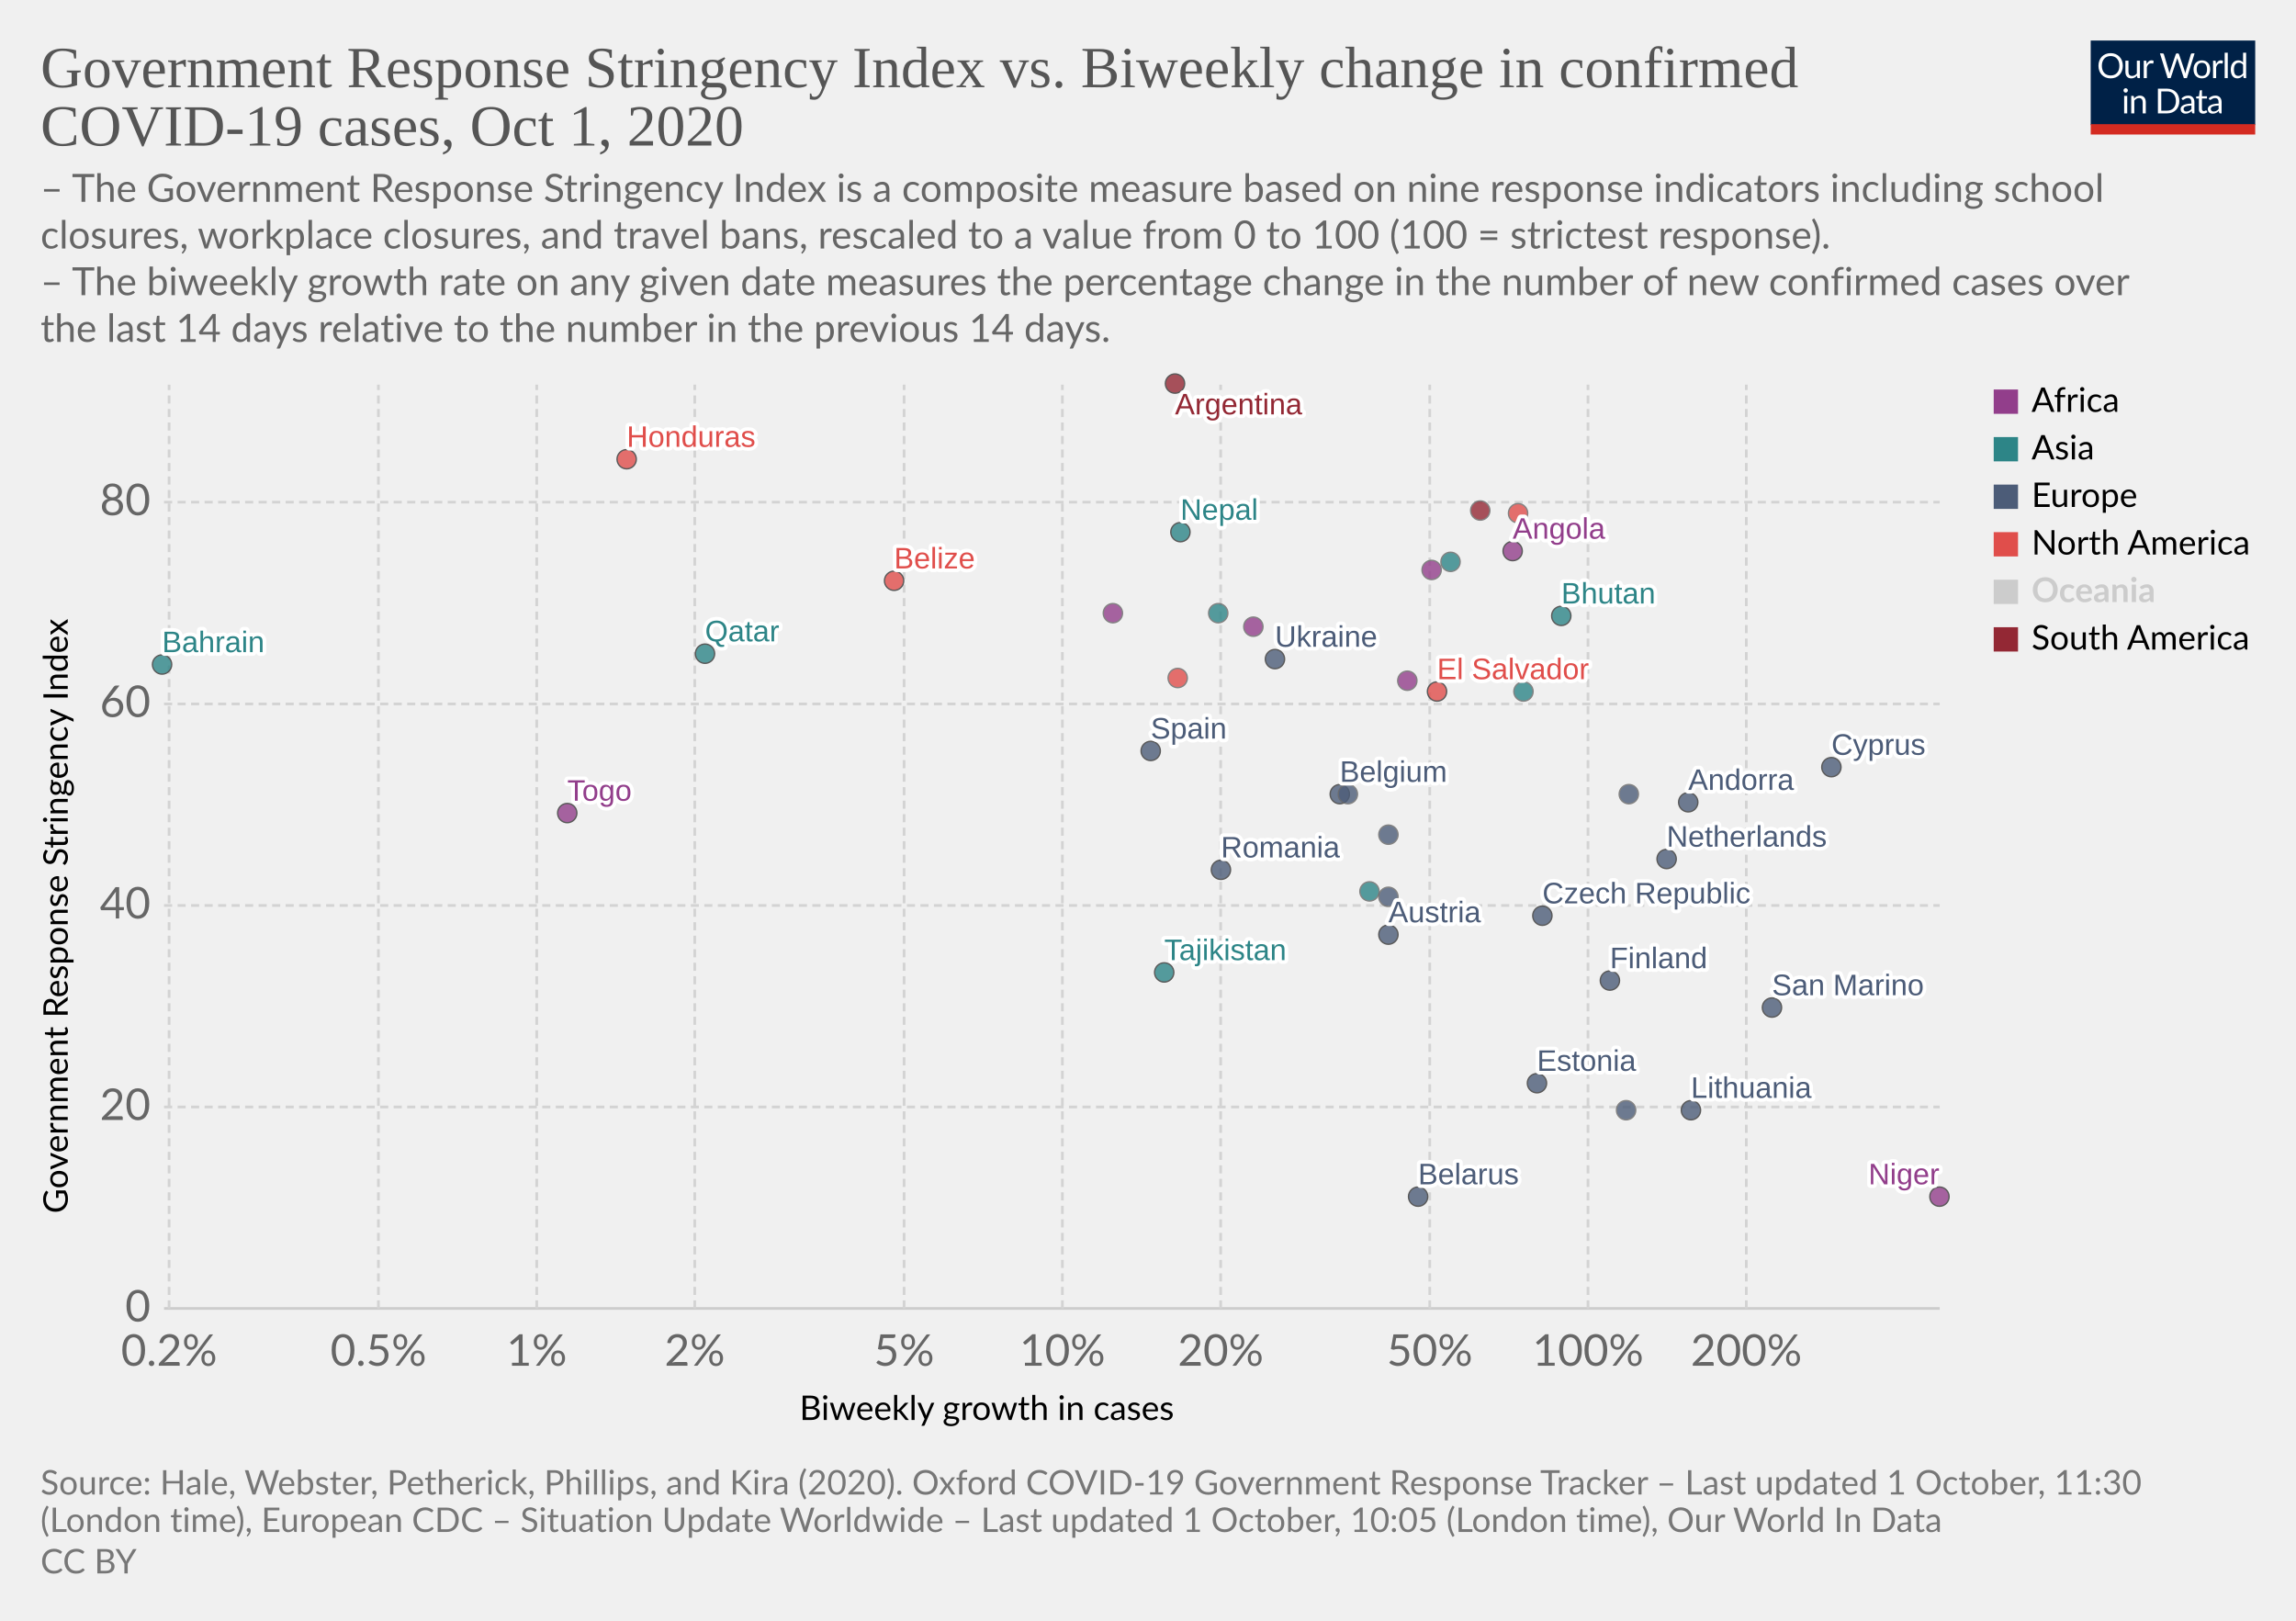
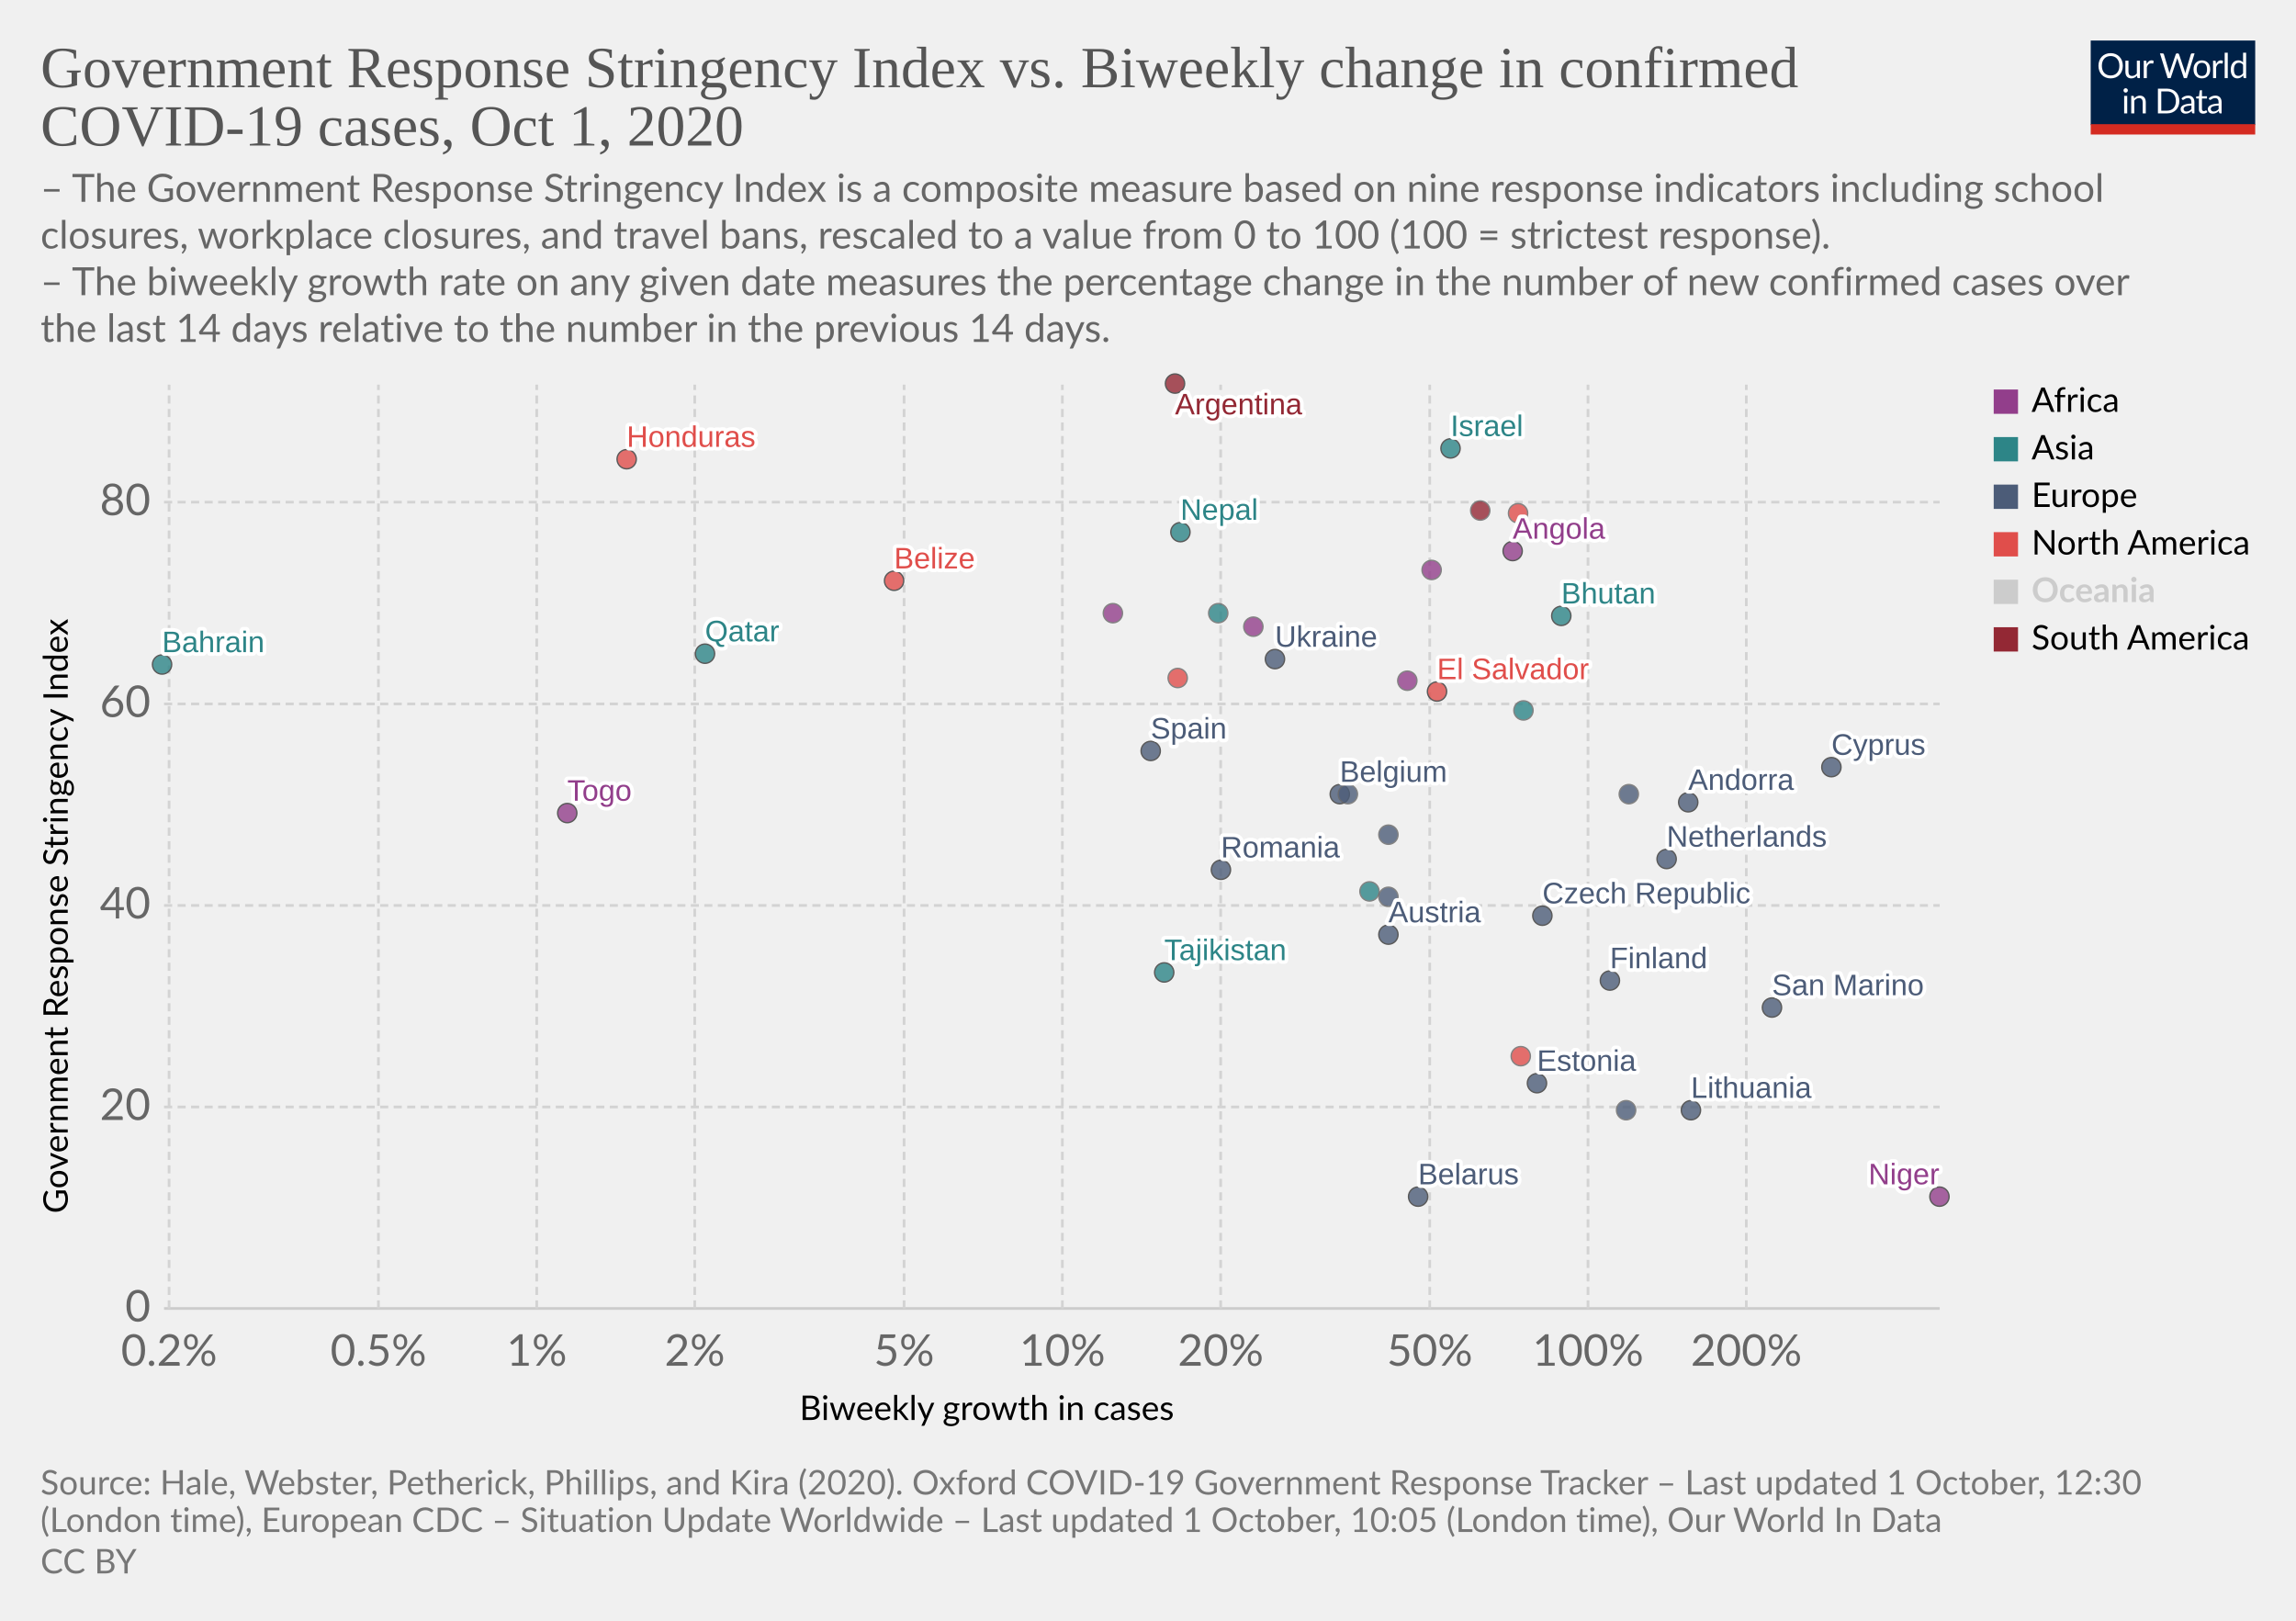
<svg xmlns="http://www.w3.org/2000/svg" version="1.1" style="background-color:#fff;-webkit-font-smoothing:antialiased" width="850" height="600" viewBox="0 0 850 600" font-family="Lato,'Helvetica Neue',Helvetica,Arial,sans-serif" font-size="18" text-rendering="optimizeLegibility">
  <g class="HeaderView">
    <g transform="matrix(.29 0 0 .29 774 15)">
      <svg width="210" height="120" viewBox="0 0 210 120" fill="none">
        <g clip-path="url(#clip0)">
          <path d="M0 0h210v107.89H0V0z" fill="#002147" />
          <path d="M40.98 32.25c0 2.36-.38 4.53-1.12 6.51a14.26 14.26 0 01-8.1 8.4c-1.9.78-4.02 1.17-6.34 1.17a16.6 16.6 0 01-6.33-1.17 14.31 14.31 0 01-8.08-8.4 18.29 18.29 0 01-1.12-6.51c0-2.36.38-4.53 1.12-6.5a14.32 14.32 0 018.07-8.44c1.92-.8 4.03-1.19 6.34-1.19 2.32 0 4.43.4 6.34 1.19 1.92.8 3.56 1.9 4.93 3.34a14.87 14.87 0 013.17 5.1 18.1 18.1 0 011.12 6.5zm-4.38 0c0-1.94-.26-3.68-.8-5.22a10.91 10.91 0 00-2.24-3.89 9.68 9.68 0 00-3.52-2.46 11.95 11.95 0 00-4.62-.86c-1.68 0-3.21.28-4.6.86a9.88 9.88 0 00-3.54 2.46 10.91 10.91 0 00-2.24 3.9c-.53 1.53-.8 3.27-.8 5.2 0 1.94.27 3.68.8 5.22a11.17 11.17 0 002.24 3.9 10.01 10.01 0 003.55 2.44c1.38.56 2.9.83 4.6.83 1.7 0 3.24-.27 4.61-.83a9.8 9.8 0 003.52-2.44 11.17 11.17 0 002.25-3.9c.53-1.54.8-3.28.8-5.21zm26.22-6.54V48H60.5c-.56 0-.9-.27-1.05-.81l-.31-2.4a12.45 12.45 0 01-3.26 2.6c-1.2.64-2.58.96-4.13.96-1.22 0-2.3-.2-3.24-.6a6.52 6.52 0 01-2.33-1.7 7.37 7.37 0 01-1.43-2.67c-.3-1.04-.46-2.2-.46-3.45V25.7h3.91v14.22c0 1.68.38 2.99 1.15 3.91.77.93 1.96 1.39 3.54 1.39 1.16 0 2.24-.27 3.23-.82a10.42 10.42 0 002.8-2.28V25.7h3.91zm8.61 4.47a9.94 9.94 0 012.6-3.56 5.64 5.64 0 013.76-1.3c.47 0 .92.05 1.34.15.44.1.83.27 1.17.49l-.3 2.92c-.09.37-.3.55-.66.55-.2 0-.5-.04-.9-.13a6.21 6.21 0 00-3.24.18c-.54.2-1.03.5-1.47.92-.42.4-.81.9-1.17 1.5-.33.58-.64 1.26-.92 2.02V48H67.7V25.71h2.25c.42 0 .72.08.88.25.16.16.27.44.33.83l.26 3.39zm61.16-13.7L122.75 48h-3.82l-7.99-24.05a21.95 21.95 0 01-.42-1.58 38.36 38.36 0 01-.44 1.58L102.05 48h-3.83L88.4 16.47h3.54c.38 0 .7.1.95.29.26.2.43.43.5.73l6.52 21.9c.1.4.2.83.28 1.28.1.46.2.94.29 1.46l.3-1.46c.12-.47.25-.9.38-1.27l7.41-21.91c.1-.25.26-.48.51-.69.27-.22.58-.33.95-.33h1.23c.38 0 .69.1.92.29.24.2.41.43.53.73l7.4 21.9a28.4 28.4 0 01.68 2.62 29.52 29.52 0 01.52-2.61l6.54-21.91c.07-.27.23-.5.48-.7.27-.21.58-.32.95-.32h3.32zm9.35 8.88c1.63 0 3.1.27 4.4.82a9.43 9.43 0 015.46 5.94c.5 1.4.74 2.98.74 4.73 0 1.76-.25 3.34-.74 4.75a9.43 9.43 0 01-5.46 5.92c-1.3.52-2.77.79-4.4.79-1.64 0-3.12-.27-4.44-.8a9.42 9.42 0 01-3.35-2.3c-.92-1-1.63-2.2-2.13-3.61-.49-1.41-.73-3-.73-4.75s.24-3.33.73-4.73c.5-1.43 1.2-2.64 2.13-3.63a9.4 9.4 0 013.35-2.31c1.32-.55 2.8-.82 4.44-.82zm0 19.89c2.2 0 3.84-.73 4.93-2.2 1.08-1.48 1.63-3.54 1.63-6.18 0-2.66-.55-4.72-1.63-6.2-1.09-1.49-2.73-2.23-4.93-2.23-1.12 0-2.09.2-2.93.57a5.7 5.7 0 00-2.06 1.65 7.5 7.5 0 00-1.24 2.67c-.26 1.04-.4 2.22-.4 3.54 0 2.64.55 4.7 1.64 6.18 1.1 1.47 2.76 2.2 4.99 2.2zm17.97-15.07a9.94 9.94 0 012.6-3.56 5.64 5.64 0 013.76-1.3c.47 0 .91.05 1.34.15.44.1.83.27 1.16.49l-.28 2.92c-.09.37-.31.55-.66.55-.2 0-.5-.04-.9-.13a6.2 6.2 0 00-3.24.18c-.54.2-1.03.5-1.47.92-.43.4-.82.9-1.17 1.5a13.1 13.1 0 00-.92 2.02V48h-3.94V25.71h2.24c.43 0 .72.08.88.25.17.16.28.44.33.83l.27 3.39zm15.04-14.59V48h-3.92V15.6h3.92zm19.55 15.43a6.22 6.22 0 00-2.38-2.05 6.7 6.7 0 00-2.86-.6c-2.07 0-3.66.75-4.77 2.23-1.12 1.48-1.68 3.6-1.68 6.33 0 1.46.13 2.7.38 3.74a7.29 7.29 0 001.1 2.56 4.35 4.35 0 001.78 1.45c.7.3 1.5.46 2.4.46 1.29 0 2.41-.3 3.36-.88a9.6 9.6 0 002.67-2.49V31.02zm3.91-15.43V48h-2.33c-.56 0-.9-.27-1.06-.81l-.35-2.71a12.13 12.13 0 01-3.25 2.77 8.28 8.28 0 01-4.23 1.06 7.31 7.31 0 01-6.14-2.9c-.73-.96-1.3-2.15-1.69-3.57a18.35 18.35 0 01.07-9.48 11.29 11.29 0 011.89-3.7 8.7 8.7 0 017.06-3.34 7.96 7.96 0 016.12 2.62V15.59h3.91zM46.61 70.71V93H42.7V70.71h3.91zm.84-7c0 .39-.08.75-.24 1.09a2.81 2.81 0 01-1.52 1.47 2.67 2.67 0 01-2.16 0 2.9 2.9 0 01-1.45-1.47 2.67 2.67 0 010-2.16c.15-.35.35-.65.6-.9.25-.27.53-.47.85-.62a2.67 2.67 0 012.16 0c.35.15.65.35.9.62.27.25.47.55.62.9.16.34.24.7.24 1.08zm7.97 10.24c.49-.54 1-1.04 1.54-1.48a9.85 9.85 0 013.66-1.84 8.96 8.96 0 015.43.35c.94.4 1.72.97 2.33 1.71a7.36 7.36 0 011.43 2.67c.32 1.04.49 2.19.49 3.45V93h-3.94V78.81c0-1.69-.4-3-1.17-3.92-.76-.93-1.93-1.4-3.5-1.4a6.6 6.6 0 00-3.25.83c-1 .56-1.92 1.31-2.77 2.27V93h-3.94V70.71h2.35c.56 0 .9.28 1.04.82l.3 2.42zm57.7 3.3c0 2.36-.37 4.5-1.11 6.44a14.3 14.3 0 01-3.17 4.98 14.1 14.1 0 01-4.93 3.2c-1.9.76-4.02 1.13-6.33 1.13H85.8V61.47h11.77c2.31 0 4.42.39 6.33 1.15a13.8 13.8 0 018.1 8.18 17.75 17.75 0 011.12 6.45zm-4.37 0c0-1.94-.26-3.67-.8-5.2a10.94 10.94 0 00-2.23-3.87 9.57 9.57 0 00-3.53-2.42 12.23 12.23 0 00-4.61-.83h-7.5v24.62h7.5c1.7 0 3.24-.28 4.61-.84a9.7 9.7 0 003.53-2.4 10.94 10.94 0 002.24-3.87c.53-1.53.8-3.26.8-5.2zm19.8 5.72c-1.8.06-3.34.2-4.62.44-1.26.22-2.3.51-3.1.88-.8.36-1.37.8-1.74 1.3-.35.5-.53 1.05-.53 1.67 0 .58.1 1.1.3 1.52a3 3 0 00.76 1.05c.34.27.73.46 1.17.6.45.11.94.17 1.45.17a7.28 7.28 0 003.5-.81 11.95 11.95 0 002.82-2.2v-4.62zm-12.65-9.11a12.73 12.73 0 013.98-2.66c1.43-.59 3-.88 4.73-.88 1.25 0 2.36.2 3.33.61a6.81 6.81 0 013.94 4.38c.33 1.04.5 2.19.5 3.43V93h-1.74a1.8 1.8 0 01-.88-.18c-.2-.13-.36-.38-.48-.74l-.44-2.12c-.59.55-1.16 1.03-1.72 1.46a9.48 9.48 0 01-3.74 1.7c-.69.15-1.46.23-2.3.23-.87 0-1.69-.12-2.45-.35a5.34 5.34 0 01-3.34-2.93 6.64 6.64 0 01-.49-2.64c0-.88.25-1.72.73-2.53a6.33 6.33 0 012.35-2.17c1.09-.63 2.5-1.15 4.25-1.54 1.75-.41 3.89-.65 6.42-.7v-1.75c0-1.73-.37-3.03-1.12-3.91-.75-.9-1.84-1.34-3.28-1.34-.97 0-1.78.12-2.44.37-.64.23-1.2.5-1.7.81l-1.23.82c-.33.23-.67.35-1 .35-.27 0-.5-.07-.69-.2a2.1 2.1 0 01-.48-.53l-.7-1.25zm27.67 19.5c-1.76 0-3.12-.5-4.07-1.48-.94-.98-1.41-2.4-1.41-4.25V74h-2.68a.9.9 0 01-.6-.2c-.16-.14-.24-.36-.24-.66v-1.56l3.65-.46.9-6.89a.9.9 0 01.29-.52.88.88 0 01.62-.22H142v7.67h6.44V74H142v13.38c0 .94.22 1.63.68 2.09.45.45 1.04.68 1.76.68a3.21 3.21 0 001.85-.53l.55-.35c.16-.12.3-.18.41-.18.2 0 .4.13.55.38l1.15 1.87a7.45 7.45 0 01-2.44 1.5c-.96.35-1.94.52-2.95.52zm19.68-10.4c-1.8.07-3.34.21-4.62.45-1.26.22-2.3.51-3.1.88-.8.36-1.37.8-1.74 1.3-.35.5-.53 1.05-.53 1.67 0 .58.1 1.1.3 1.52.18.42.44.77.76 1.05.34.27.73.46 1.17.6.45.11.94.17 1.45.17a7.3 7.3 0 003.5-.81 12.04 12.04 0 002.82-2.2v-4.62zm-12.65-9.1a12.72 12.72 0 013.99-2.66c1.42-.59 3-.88 4.72-.88 1.25 0 2.36.2 3.33.61a6.81 6.81 0 013.94 4.38c.33 1.04.5 2.19.5 3.43V93h-1.74a1.8 1.8 0 01-.88-.18c-.2-.13-.36-.38-.48-.74l-.44-2.12c-.59.55-1.16 1.03-1.72 1.46a9.48 9.48 0 01-3.74 1.7c-.69.15-1.46.23-2.3.23-.87 0-1.69-.12-2.45-.35a5.33 5.33 0 01-3.34-2.93 6.62 6.62 0 01-.49-2.64c0-.88.25-1.72.73-2.53a6.33 6.33 0 012.35-2.17c1.09-.63 2.5-1.15 4.25-1.54a31.2 31.2 0 016.42-.7v-1.75c0-1.73-.37-3.03-1.12-3.91-.75-.9-1.84-1.34-3.28-1.34-.97 0-1.78.12-2.44.37-.64.23-1.2.5-1.7.81-.46.3-.87.57-1.22.82-.34.23-.68.35-1.02.35-.26 0-.49-.07-.68-.2a1.88 1.88 0 01-.48-.53l-.7-1.25z" fill="#fff" />
          <path fill="#D42B21" d="M0 106.79h210V120H0z" />
        </g>
        <defs>
          <clipPath id="clip0">
            <path fill="#fff" d="M0 0h210v120H0z" />
          </clipPath>
        </defs>
      </svg>
    </g>
-     <a href="https://ourworldindata.org/grapher/government-response-stringency-index-vs-biweekly-change-in-confirmed-covid-19-cases?time=latest" target="_blank" font-family="&quot;Playfair Display&quot;,Georgia,&quot;Times New Roman&quot;,serif">
+     <a href="https://ourworldindata.org/grapher/government-response-stringency-index-vs-biweekly-change-in-confirmed-covid-19-cases?time=latest" target="_blank" rel="noopener" font-family="&quot;Playfair Display&quot;,Georgia,&quot;Times New Roman&quot;,serif">
      <text font-size="21.6" x="15" y="32.3" fill="#555">
        <tspan x="15" y="32.28">Government Response Stringency Index vs. Biweekly change in confirmed</tspan>
        <tspan x="15" y="53.88">COVID-19 cases, Oct 1, 2020</tspan>
      </text>
    </a>
    <text font-size="14.4" x="15" y="74.7" fill="#666">
      <tspan x="15" y="74.72">– The Government Response Stringency Index is a composite measure based on nine response indicators including school</tspan>
      <tspan x="15" y="92">closures, workplace closures, and travel bans, rescaled to a value from 0 to 100 (100 = strictest response).</tspan>
      <tspan x="15" y="109.28"> – The biweekly growth rate on any given date measures the percentage change in the number of new confirmed cases over</tspan>
      <tspan x="15" y="126.56">the last 14 days relative to the number in the previous 14 days.</tspan>
    </text>
  </g>
  <g class="ScatterPlot">
    <g class="DualAxisView">
      <g class="HorizontalAxis">
        <text font-size="12.6" x="296" y="525.7">
          <tspan x="295.99" y="525.68">Biweekly growth in cases</tspan>
        </text>
        <text x="62.6" y="505.6" fill="#666" text-anchor="middle" font-size="16.2">0.2%</text>
        <text x="140.1" y="505.6" fill="#666" text-anchor="middle" font-size="16.2">0.5%</text>
        <text x="198.7" y="505.6" fill="#666" text-anchor="middle" font-size="16.2">1%</text>
        <text x="257.2" y="505.6" fill="#666" text-anchor="middle" font-size="16.2">2%</text>
        <text x="334.7" y="505.6" fill="#666" text-anchor="middle" font-size="16.2">5%</text>
        <text x="393.3" y="505.6" fill="#666" text-anchor="middle" font-size="16.2">10%</text>
        <text x="451.9" y="505.6" fill="#666" text-anchor="middle" font-size="16.2">20%</text>
        <text x="529.3" y="505.6" fill="#666" text-anchor="middle" font-size="16.2">50%</text>
        <text x="587.9" y="505.6" fill="#666" text-anchor="middle" font-size="16.2">100%</text>
        <text x="646.5" y="505.6" fill="#666" text-anchor="middle" font-size="16.2">200%</text>
      </g>
      <g class="VerticalAxis">
        <text font-size="12.6" x="-449.2" y="25.1" transform="rotate(-90)">
          <tspan x="-449.2" y="25.08">Government Response Stringency Index</tspan>
        </text>
        <text x="55.74" y="484.4" fill="#666" dominant-baseline="middle" text-anchor="end" font-size="16.2">0</text>
        <text x="55.74" y="409.8" fill="#666" dominant-baseline="middle" text-anchor="end" font-size="16.2">20</text>
        <text x="55.74" y="335.2" fill="#666" dominant-baseline="middle" text-anchor="end" font-size="16.2">40</text>
        <text x="55.74" y="260.6" fill="#666" dominant-baseline="middle" text-anchor="end" font-size="16.2">60</text>
        <text x="55.74" y="185.9" fill="#666" dominant-baseline="middle" text-anchor="end" font-size="16.2">80</text>
      </g>
      <g class="AxisGridLines horizontalLines">
        <path stroke="#ccc" d="M60.74 484.4h657.35" />
        <path stroke="#d3d3d3" stroke-dasharray="3,2" d="M60.74 409.8h657.35M60.74 335.2h657.35M60.74 260.6h657.35M60.74 185.9h657.35" />
      </g>
      <g class="AxisGridLines verticalLines" stroke="#d3d3d3" stroke-dasharray="3,2">
        <path d="M62.6 484.4v-342M140.1 484.4v-342M198.7 484.4v-342M257.2 484.4v-342M334.7 484.4v-342M393.3 484.4v-342M451.9 484.4v-342M529.3 484.4v-342M587.9 484.4v-342M646.5 484.4v-342" />
      </g>
    </g>
    <g class="PointsWithLabels clickable" clip-path="url(#a)" font-family="Arial, sans-serif">
      <path fill="rgba(255,255,255,0)" d="M60.74 142.4h657.35v342H60.74z" />
      <defs>
        <clipPath id="a">
          <path d="M50.74 132.4h677.35v362H50.74z" />
        </clipPath>
      </defs>
      <g class="key-Argentina_0">
        <circle cx="435" cy="142" r="3.57" fill="#932834" opacity=".8" stroke="#333" stroke-width=".5" />
      </g>
      <g class="key-Austria_0">
        <circle cx="514" cy="346" r="3.57" fill="#4C5C78" opacity=".8" stroke="#333" stroke-width=".5" />
      </g>
      <g class="key-Belgium_0">
        <circle cx="496" cy="294" r="3.57" fill="#4C5C78" opacity=".8" stroke="#333" stroke-width=".5" />
      </g>
      <g class="key-Bahrain_0">
        <circle cx="60" cy="246" r="3.57" fill="#2D8587" opacity=".8" stroke="#333" stroke-width=".5" />
      </g>
      <g class="key-Belarus_0">
        <circle cx="525" cy="443" r="3.57" fill="#4C5C78" opacity=".8" stroke="#333" stroke-width=".5" />
      </g>
      <g class="key-Belize_0">
        <circle cx="331" cy="215" r="3.57" fill="#E04E4B" opacity=".8" stroke="#333" stroke-width=".5" />
      </g>
      <g class="key-Angola_0">
        <circle cx="560" cy="204" r="3.57" fill="#923E8B" opacity=".8" stroke="#333" stroke-width=".5" />
      </g>
      <g class="key-Andorra_0">
        <circle cx="625" cy="297" r="3.57" fill="#4C5C78" opacity=".8" stroke="#333" stroke-width=".5" />
      </g>
      <g class="key-Ukraine_0">
        <circle cx="472" cy="244" r="3.57" fill="#4C5C78" opacity=".8" stroke="#333" stroke-width=".5" />
      </g>
      <g class="key-Bhutan_0">
        <circle cx="578" cy="228" r="3.57" fill="#2D8587" opacity=".8" stroke="#333" stroke-width=".5" />
      </g>
      <g class="key-Togo_0">
        <circle cx="210" cy="301" r="3.57" fill="#923E8B" opacity=".8" stroke="#333" stroke-width=".5" />
      </g>
      <g class="key-Cyprus_0">
        <circle cx="678" cy="284" r="3.57" fill="#4C5C78" opacity=".8" stroke="#333" stroke-width=".5" />
      </g>
      <g class="key-Czech-Republic_0">
        <circle cx="571" cy="339" r="3.57" fill="#4C5C78" opacity=".8" stroke="#333" stroke-width=".5" />
      </g>
      <g class="key-Denmark_0">
        <circle cx="603" cy="294" r="3.57" fill="#4C5C78" opacity=".8" stroke="#666" stroke-width=".5" />
      </g>
      <g class="key-Spain_0">
        <circle cx="426" cy="278" r="3.57" fill="#4C5C78" opacity=".8" stroke="#333" stroke-width=".5" />
      </g>
      <g class="key-Estonia_0">
        <circle cx="569" cy="401" r="3.57" fill="#4C5C78" opacity=".8" stroke="#333" stroke-width=".5" />
      </g>
      <g class="key-Finland_0">
        <circle cx="596" cy="363" r="3.57" fill="#4C5C78" opacity=".8" stroke="#333" stroke-width=".5" />
      </g>
      <g class="key-France_0">
        <circle cx="514" cy="309" r="3.57" fill="#4C5C78" opacity=".8" stroke="#666" stroke-width=".5" />
      </g>
      <g class="key-Greece_0">
        <circle cx="499" cy="294" r="3.57" fill="#4C5C78" opacity=".8" stroke="#666" stroke-width=".5" />
      </g>
      <g class="key-Guyana_0">
        <circle cx="548" cy="189" r="3.57" fill="#932834" opacity=".8" stroke="#666" stroke-width=".5" />
      </g>
      <g class="key-Honduras_0">
        <circle cx="232" cy="170" r="3.57" fill="#E04E4B" opacity=".8" stroke="#333" stroke-width=".5" />
      </g>
      <g class="key-Hungary_0">
        <circle cx="514" cy="332" r="3.57" fill="#4C5C78" opacity=".8" stroke="#666" stroke-width=".5" />
      </g>
      <g class="key-Indonesia_0">
        <circle cx="451" cy="227" r="3.57" fill="#2D8587" opacity=".8" stroke="#666" stroke-width=".5" />
      </g>
      <g class="key-Pakistan_0">
        <circle cx="507" cy="330" r="3.57" fill="#2D8587" opacity=".8" stroke="#666" stroke-width=".5" />
      </g>
      <g class="key-Poland_0">
        <circle cx="602" cy="411" r="3.57" fill="#4C5C78" opacity=".8" stroke="#666" stroke-width=".5" />
      </g>
      <g class="key-Qatar_0">
        <circle cx="261" cy="242" r="3.57" fill="#2D8587" opacity=".8" stroke="#333" stroke-width=".5" />
      </g>
      <g class="key-Romania_0">
        <circle cx="452" cy="322" r="3.57" fill="#4C5C78" opacity=".8" stroke="#333" stroke-width=".5" />
      </g>
      <g class="key-El-Salvador_0">
        <circle cx="532" cy="256" r="3.57" fill="#E04E4B" opacity=".8" stroke="#333" stroke-width=".5" />
      </g>
      <g class="key-San-Marino_0">
        <circle cx="656" cy="373" r="3.57" fill="#4C5C78" opacity=".8" stroke="#333" stroke-width=".5" />
      </g>
      <g class="key-United-States_0">
        <circle cx="436" cy="251" r="3.57" fill="#E04E4B" opacity=".8" stroke="#666" stroke-width=".5" />
      </g>
      <g class="key-Tajikistan_0">
        <circle cx="431" cy="360" r="3.57" fill="#2D8587" opacity=".8" stroke="#333" stroke-width=".5" />
      </g>
      <g class="key-Chad_0">
        <circle cx="530" cy="211" r="3.57" fill="#923E8B" opacity=".8" stroke="#666" stroke-width=".5" />
      </g>
      <g class="key-Cape-Verde_0">
        <circle cx="412" cy="227" r="3.57" fill="#923E8B" opacity=".8" stroke="#666" stroke-width=".5" />
      </g>
      <g class="key-Niger_0">
        <circle cx="718" cy="443" r="3.57" fill="#923E8B" opacity=".8" stroke="#333" stroke-width=".5" />
      </g>
+       <g class="key-Dominica_0">
+         <circle cx="563" cy="391" r="3.57" fill="#E04E4B" opacity=".8" stroke="#666" stroke-width=".5" />
+       </g>
      <g class="key-Mozambique_0">
        <circle cx="521" cy="252" r="3.57" fill="#923E8B" opacity=".8" stroke="#666" stroke-width=".5" />
      </g>
      <g class="key-Israel_0">
-         <circle cx="537" cy="208" r="3.57" fill="#2D8587" opacity=".8" stroke="#666" stroke-width=".5" />
+         <circle cx="537" cy="166" r="3.57" fill="#2D8587" opacity=".8" stroke="#333" stroke-width=".5" />
      </g>
      <g class="key-Kenya_0">
        <circle cx="464" cy="232" r="3.57" fill="#923E8B" opacity=".8" stroke="#666" stroke-width=".5" />
      </g>
      <g class="key-Lebanon_0">
-         <circle cx="564" cy="256" r="3.57" fill="#2D8587" opacity=".8" stroke="#666" stroke-width=".5" />
+         <circle cx="564" cy="263" r="3.57" fill="#2D8587" opacity=".8" stroke="#666" stroke-width=".5" />
      </g>
      <g class="key-Lithuania_0">
        <circle cx="626" cy="411" r="3.57" fill="#4C5C78" opacity=".8" stroke="#333" stroke-width=".5" />
      </g>
      <g class="key-Netherlands_0">
        <circle cx="617" cy="318" r="3.57" fill="#4C5C78" opacity=".8" stroke="#333" stroke-width=".5" />
      </g>
      <g class="key-Nepal_0">
        <circle cx="437" cy="197" r="3.57" fill="#2D8587" opacity=".8" stroke="#333" stroke-width=".5" />
      </g>
      <g class="key-Jamaica_0">
        <circle cx="562" cy="190" r="3.57" fill="#E04E4B" opacity=".8" stroke="#666" stroke-width=".5" />
      </g>
      <g class="backgroundLabels" fill="#333" font-size="11" font-weight="400">
        <text x="435" y="153.4" fill="#fff" stroke="#fff" stroke-linecap="round" stroke-linejoin="round" stroke-width=".25em">Argentina</text>
        <text x="435" y="153.4" fill="#932834">Argentina</text>
        <text x="514" y="341.43" fill="#fff" stroke="#fff" stroke-linecap="round" stroke-linejoin="round" stroke-width=".25em">Austria</text>
        <text x="514" y="341.43" fill="#4C5C78">Austria</text>
        <text x="496" y="289.43" fill="#fff" stroke="#fff" stroke-linecap="round" stroke-linejoin="round" stroke-width=".25em">Belgium</text>
        <text x="496" y="289.43" fill="#4C5C78">Belgium</text>
        <text x="60" y="241.43" fill="#fff" stroke="#fff" stroke-linecap="round" stroke-linejoin="round" stroke-width=".25em">Bahrain</text>
        <text x="60" y="241.43" fill="#2D8587">Bahrain</text>
        <text x="525" y="438.43" fill="#fff" stroke="#fff" stroke-linecap="round" stroke-linejoin="round" stroke-width=".25em">Belarus</text>
        <text x="525" y="438.43" fill="#4C5C78">Belarus</text>
        <text x="331" y="210.43" fill="#fff" stroke="#fff" stroke-linecap="round" stroke-linejoin="round" stroke-width=".25em">Belize</text>
        <text x="331" y="210.43" fill="#E04E4B">Belize</text>
        <text x="560" y="199.43" fill="#fff" stroke="#fff" stroke-linecap="round" stroke-linejoin="round" stroke-width=".25em">Angola</text>
        <text x="560" y="199.43" fill="#923E8B">Angola</text>
        <text x="625" y="292.43" fill="#fff" stroke="#fff" stroke-linecap="round" stroke-linejoin="round" stroke-width=".25em">Andorra</text>
        <text x="625" y="292.43" fill="#4C5C78">Andorra</text>
        <text x="472" y="239.43" fill="#fff" stroke="#fff" stroke-linecap="round" stroke-linejoin="round" stroke-width=".25em">Ukraine</text>
        <text x="472" y="239.43" fill="#4C5C78">Ukraine</text>
        <text x="578" y="223.43" fill="#fff" stroke="#fff" stroke-linecap="round" stroke-linejoin="round" stroke-width=".25em">Bhutan</text>
        <text x="578" y="223.43" fill="#2D8587">Bhutan</text>
        <text x="210" y="296.43" fill="#fff" stroke="#fff" stroke-linecap="round" stroke-linejoin="round" stroke-width=".25em">Togo</text>
        <text x="210" y="296.43" fill="#923E8B">Togo</text>
        <text x="678" y="279.43" fill="#fff" stroke="#fff" stroke-linecap="round" stroke-linejoin="round" stroke-width=".25em">Cyprus</text>
        <text x="678" y="279.43" fill="#4C5C78">Cyprus</text>
        <text x="571" y="334.43" fill="#fff" stroke="#fff" stroke-linecap="round" stroke-linejoin="round" stroke-width=".25em">Czech Republic</text>
        <text x="571" y="334.43" fill="#4C5C78">Czech Republic</text>
        <text x="426" y="273.43" fill="#fff" stroke="#fff" stroke-linecap="round" stroke-linejoin="round" stroke-width=".25em">Spain</text>
        <text x="426" y="273.43" fill="#4C5C78">Spain</text>
        <text x="569" y="396.43" fill="#fff" stroke="#fff" stroke-linecap="round" stroke-linejoin="round" stroke-width=".25em">Estonia</text>
        <text x="569" y="396.43" fill="#4C5C78">Estonia</text>
        <text x="596" y="358.43" fill="#fff" stroke="#fff" stroke-linecap="round" stroke-linejoin="round" stroke-width=".25em">Finland</text>
        <text x="596" y="358.43" fill="#4C5C78">Finland</text>
        <text x="232" y="165.43" fill="#fff" stroke="#fff" stroke-linecap="round" stroke-linejoin="round" stroke-width=".25em">Honduras</text>
        <text x="232" y="165.43" fill="#E04E4B">Honduras</text>
        <text x="261" y="237.43" fill="#fff" stroke="#fff" stroke-linecap="round" stroke-linejoin="round" stroke-width=".25em">Qatar</text>
        <text x="261" y="237.43" fill="#2D8587">Qatar</text>
        <text x="452" y="317.43" fill="#fff" stroke="#fff" stroke-linecap="round" stroke-linejoin="round" stroke-width=".25em">Romania</text>
        <text x="452" y="317.43" fill="#4C5C78">Romania</text>
        <text x="532" y="251.43" fill="#fff" stroke="#fff" stroke-linecap="round" stroke-linejoin="round" stroke-width=".25em">El Salvador</text>
        <text x="532" y="251.43" fill="#E04E4B">El Salvador</text>
        <text x="656" y="368.43" fill="#fff" stroke="#fff" stroke-linecap="round" stroke-linejoin="round" stroke-width=".25em">San Marino</text>
        <text x="656" y="368.43" fill="#4C5C78">San Marino</text>
        <text x="431" y="355.43" fill="#fff" stroke="#fff" stroke-linecap="round" stroke-linejoin="round" stroke-width=".25em">Tajikistan</text>
        <text x="431" y="355.43" fill="#2D8587">Tajikistan</text>
        <text x="691.71" y="438.43" fill="#fff" stroke="#fff" stroke-linecap="round" stroke-linejoin="round" stroke-width=".25em">Niger</text>
        <text x="691.71" y="438.43" fill="#923E8B">Niger</text>
+         <text x="537" y="161.43" fill="#fff" stroke="#fff" stroke-linecap="round" stroke-linejoin="round" stroke-width=".25em">Israel</text>
+         <text x="537" y="161.43" fill="#2D8587">Israel</text>
        <text x="626" y="406.43" fill="#fff" stroke="#fff" stroke-linecap="round" stroke-linejoin="round" stroke-width=".25em">Lithuania</text>
        <text x="626" y="406.43" fill="#4C5C78">Lithuania</text>
        <text x="617" y="313.43" fill="#fff" stroke="#fff" stroke-linecap="round" stroke-linejoin="round" stroke-width=".25em">Netherlands</text>
        <text x="617" y="313.43" fill="#4C5C78">Netherlands</text>
        <text x="437" y="192.43" fill="#fff" stroke="#fff" stroke-linecap="round" stroke-linejoin="round" stroke-width=".25em">Nepal</text>
        <text x="437" y="192.43" fill="#2D8587">Nepal</text>
      </g>
    </g>
    <g class="ScatterColorLegend clickable" cursor="pointer">
      <g class="legendMark">
        <path fill="#923E8B" d="M738.09 144.2h9v9h-9z" />
        <text font-size="12.6" x="752.1" y="152.5">
          <tspan x="752.09" y="152.48">Africa</tspan>
        </text>
      </g>
      <g class="legendMark">
        <path fill="#2D8587" d="M738.09 161.8h9v9h-9z" />
        <text font-size="12.6" x="752.1" y="170.1">
          <tspan x="752.09" y="170.08">Asia</tspan>
        </text>
      </g>
      <g class="legendMark">
        <path fill="#4C5C78" d="M738.09 179.4h9v9h-9z" />
        <text font-size="12.6" x="752.1" y="187.7">
          <tspan x="752.09" y="187.68">Europe</tspan>
        </text>
      </g>
      <g class="legendMark">
        <path fill="#E04E4B" d="M738.09 197h9v9h-9z" />
        <text font-size="12.6" x="752.1" y="205.3">
          <tspan x="752.09" y="205.28">North America</tspan>
        </text>
      </g>
      <g class="legendMark" fill="#ccc">
        <path d="M738.09 214.6h9v9h-9z" />
        <text font-size="12.6" x="752.1" y="222.9" font-weight="700">
          <tspan x="752.09" y="222.88">Oceania</tspan>
        </text>
      </g>
      <g class="legendMark">
        <path fill="#932834" d="M738.09 232.2h9v9h-9z" />
        <text font-size="12.6" x="752.1" y="240.5">
          <tspan x="752.09" y="240.48">South America</tspan>
        </text>
      </g>
    </g>
  </g>
  <g class="SourcesFooter" fill="#777">
    <g class="clickable" fill="#777">
      <text font-size="12.6" x="15" y="553.3">
-         <tspan x="15" y="553.28">Source: Hale, Webster, Petherick, Phillips, and Kira (2020). Oxford COVID-19 Government Response Tracker – Last updated 1 October, 11:30</tspan>
+         <tspan x="15" y="553.28">Source: Hale, Webster, Petherick, Phillips, and Kira (2020). Oxford COVID-19 Government Response Tracker – Last updated 1 October, 12:30</tspan>
        <tspan x="15" y="567.14">(London time), European CDC – Situation Update Worldwide – Last updated 1 October, 10:05 (London time), Our World In Data</tspan>
      </text>
    </g>
    <text font-size="12.6" x="15" y="582.5">
      <tspan x="15" y="582.48">
        <a class="cclogo" href="http://creativecommons.org/licenses/by/4.0/deed.en_US" target="_blank" fill="#777">CC BY</a>
      </tspan>
    </text>
  </g>
</svg>
